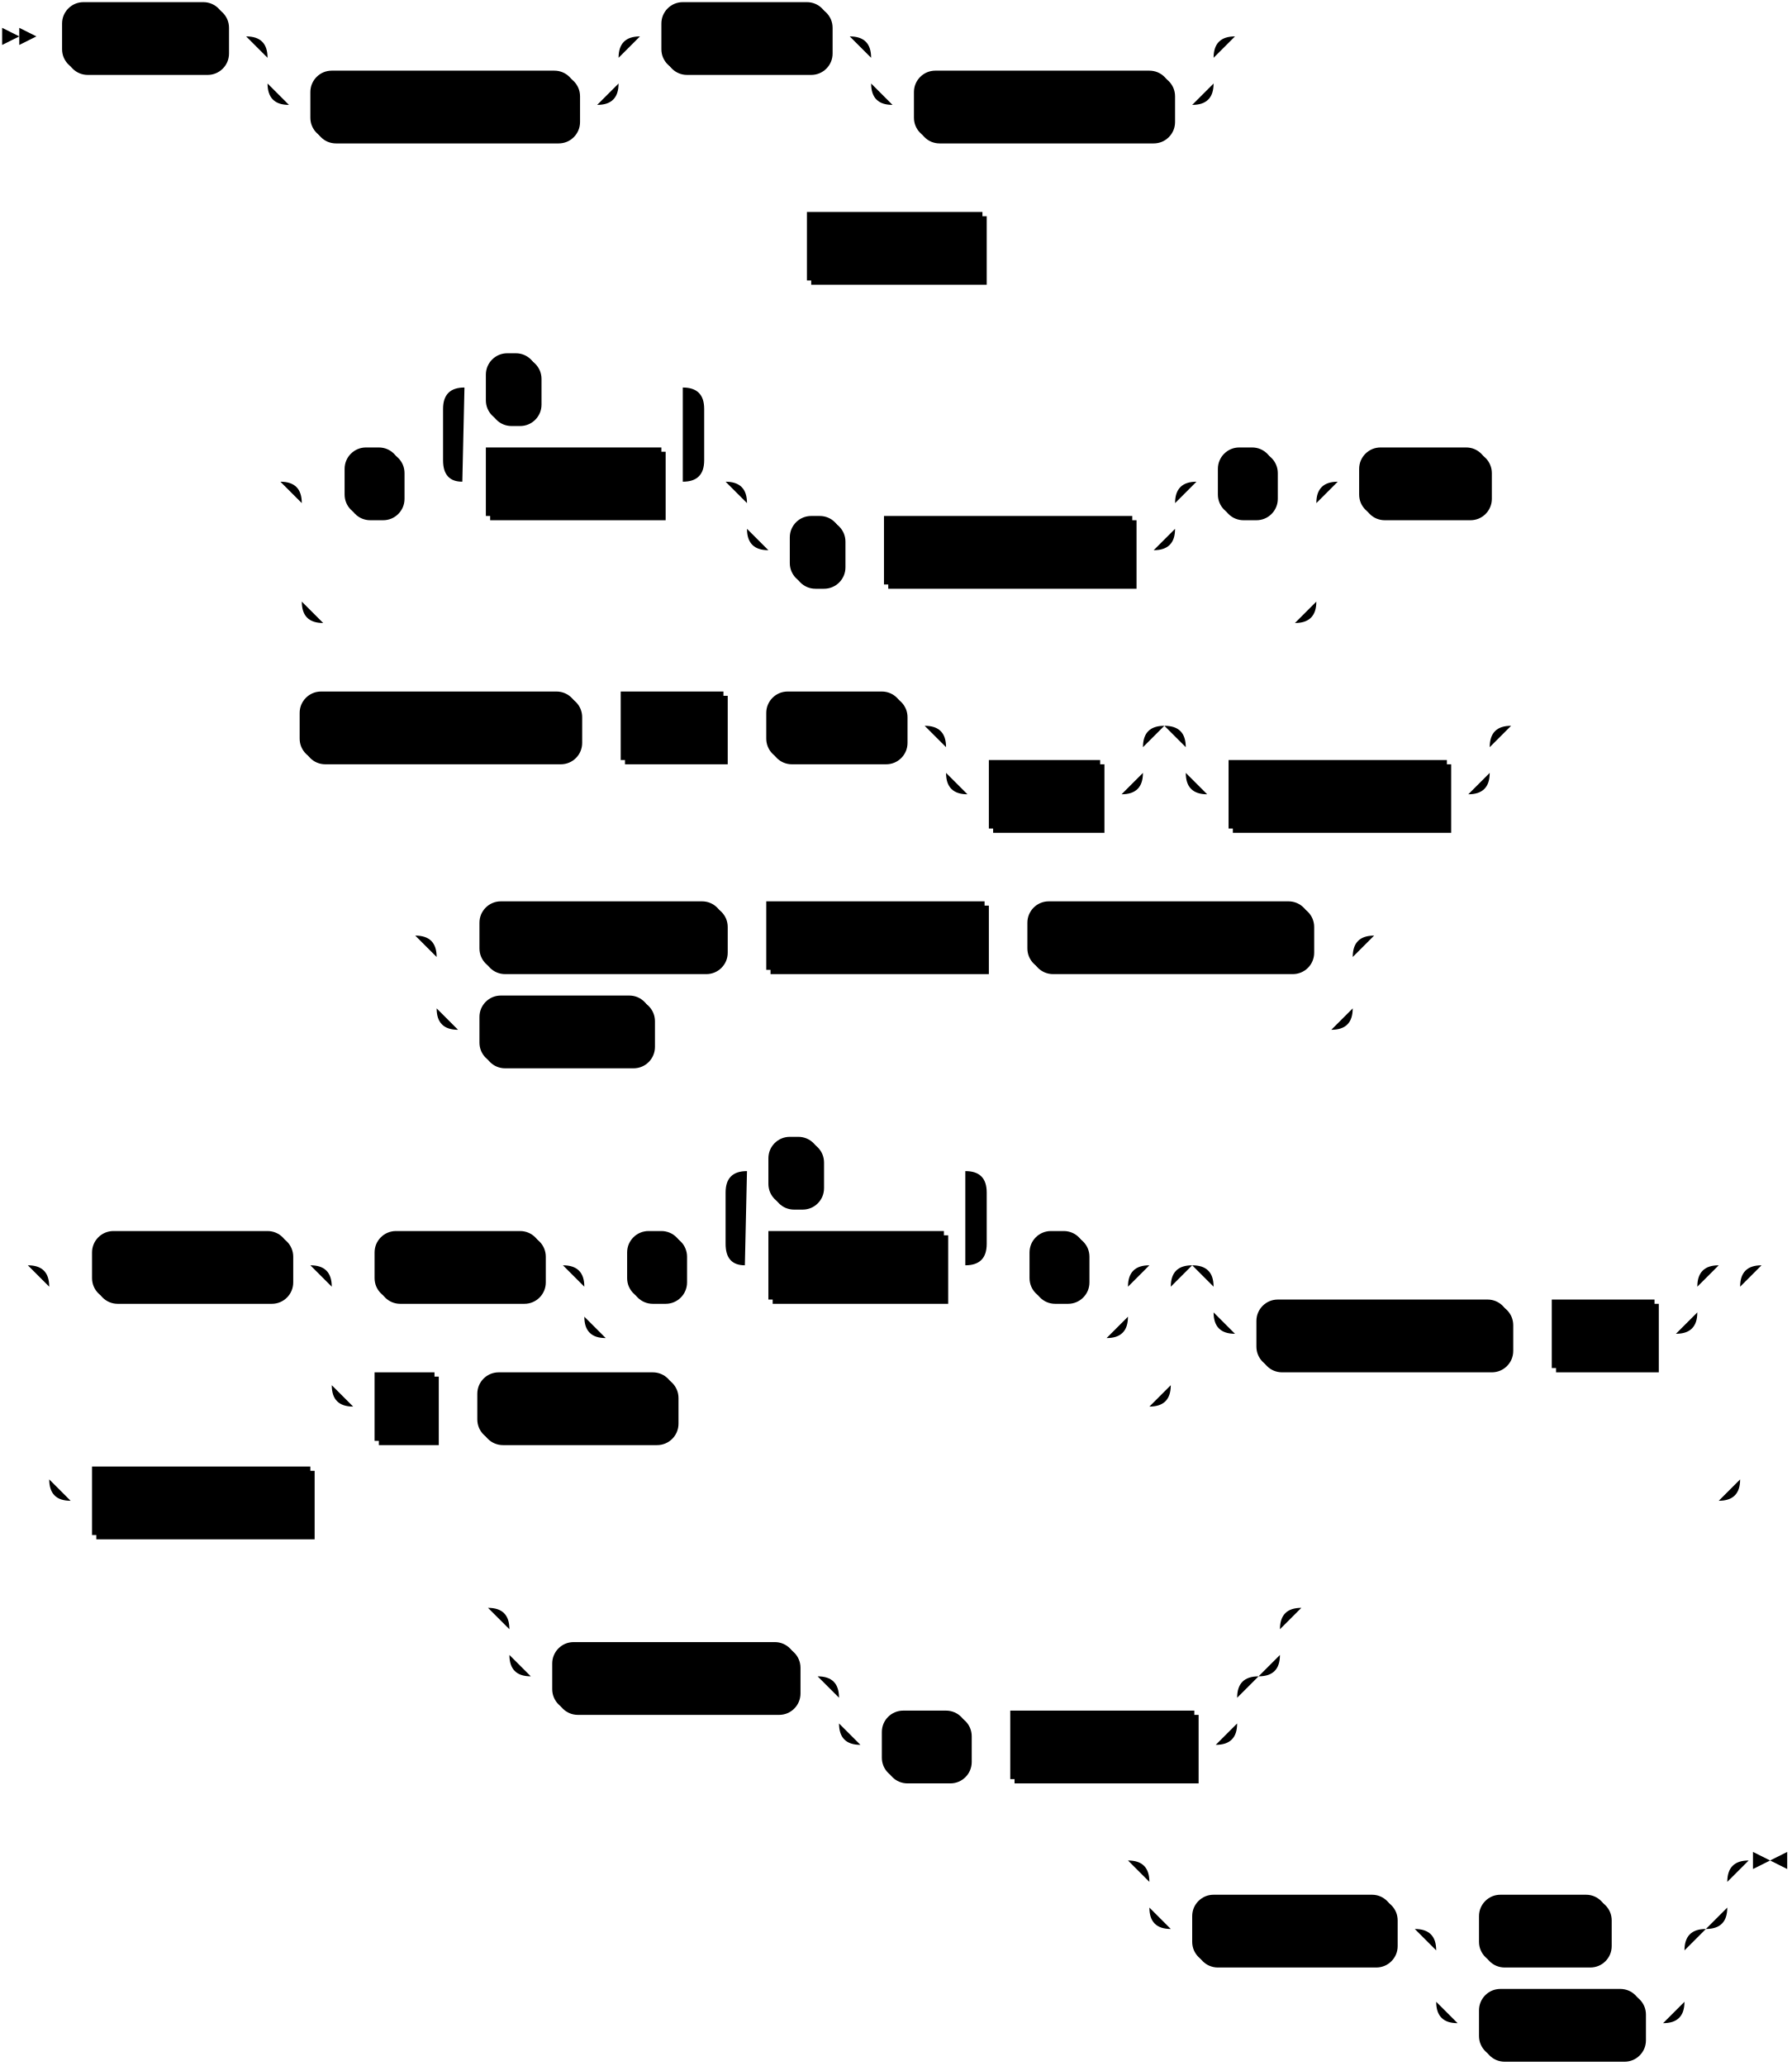
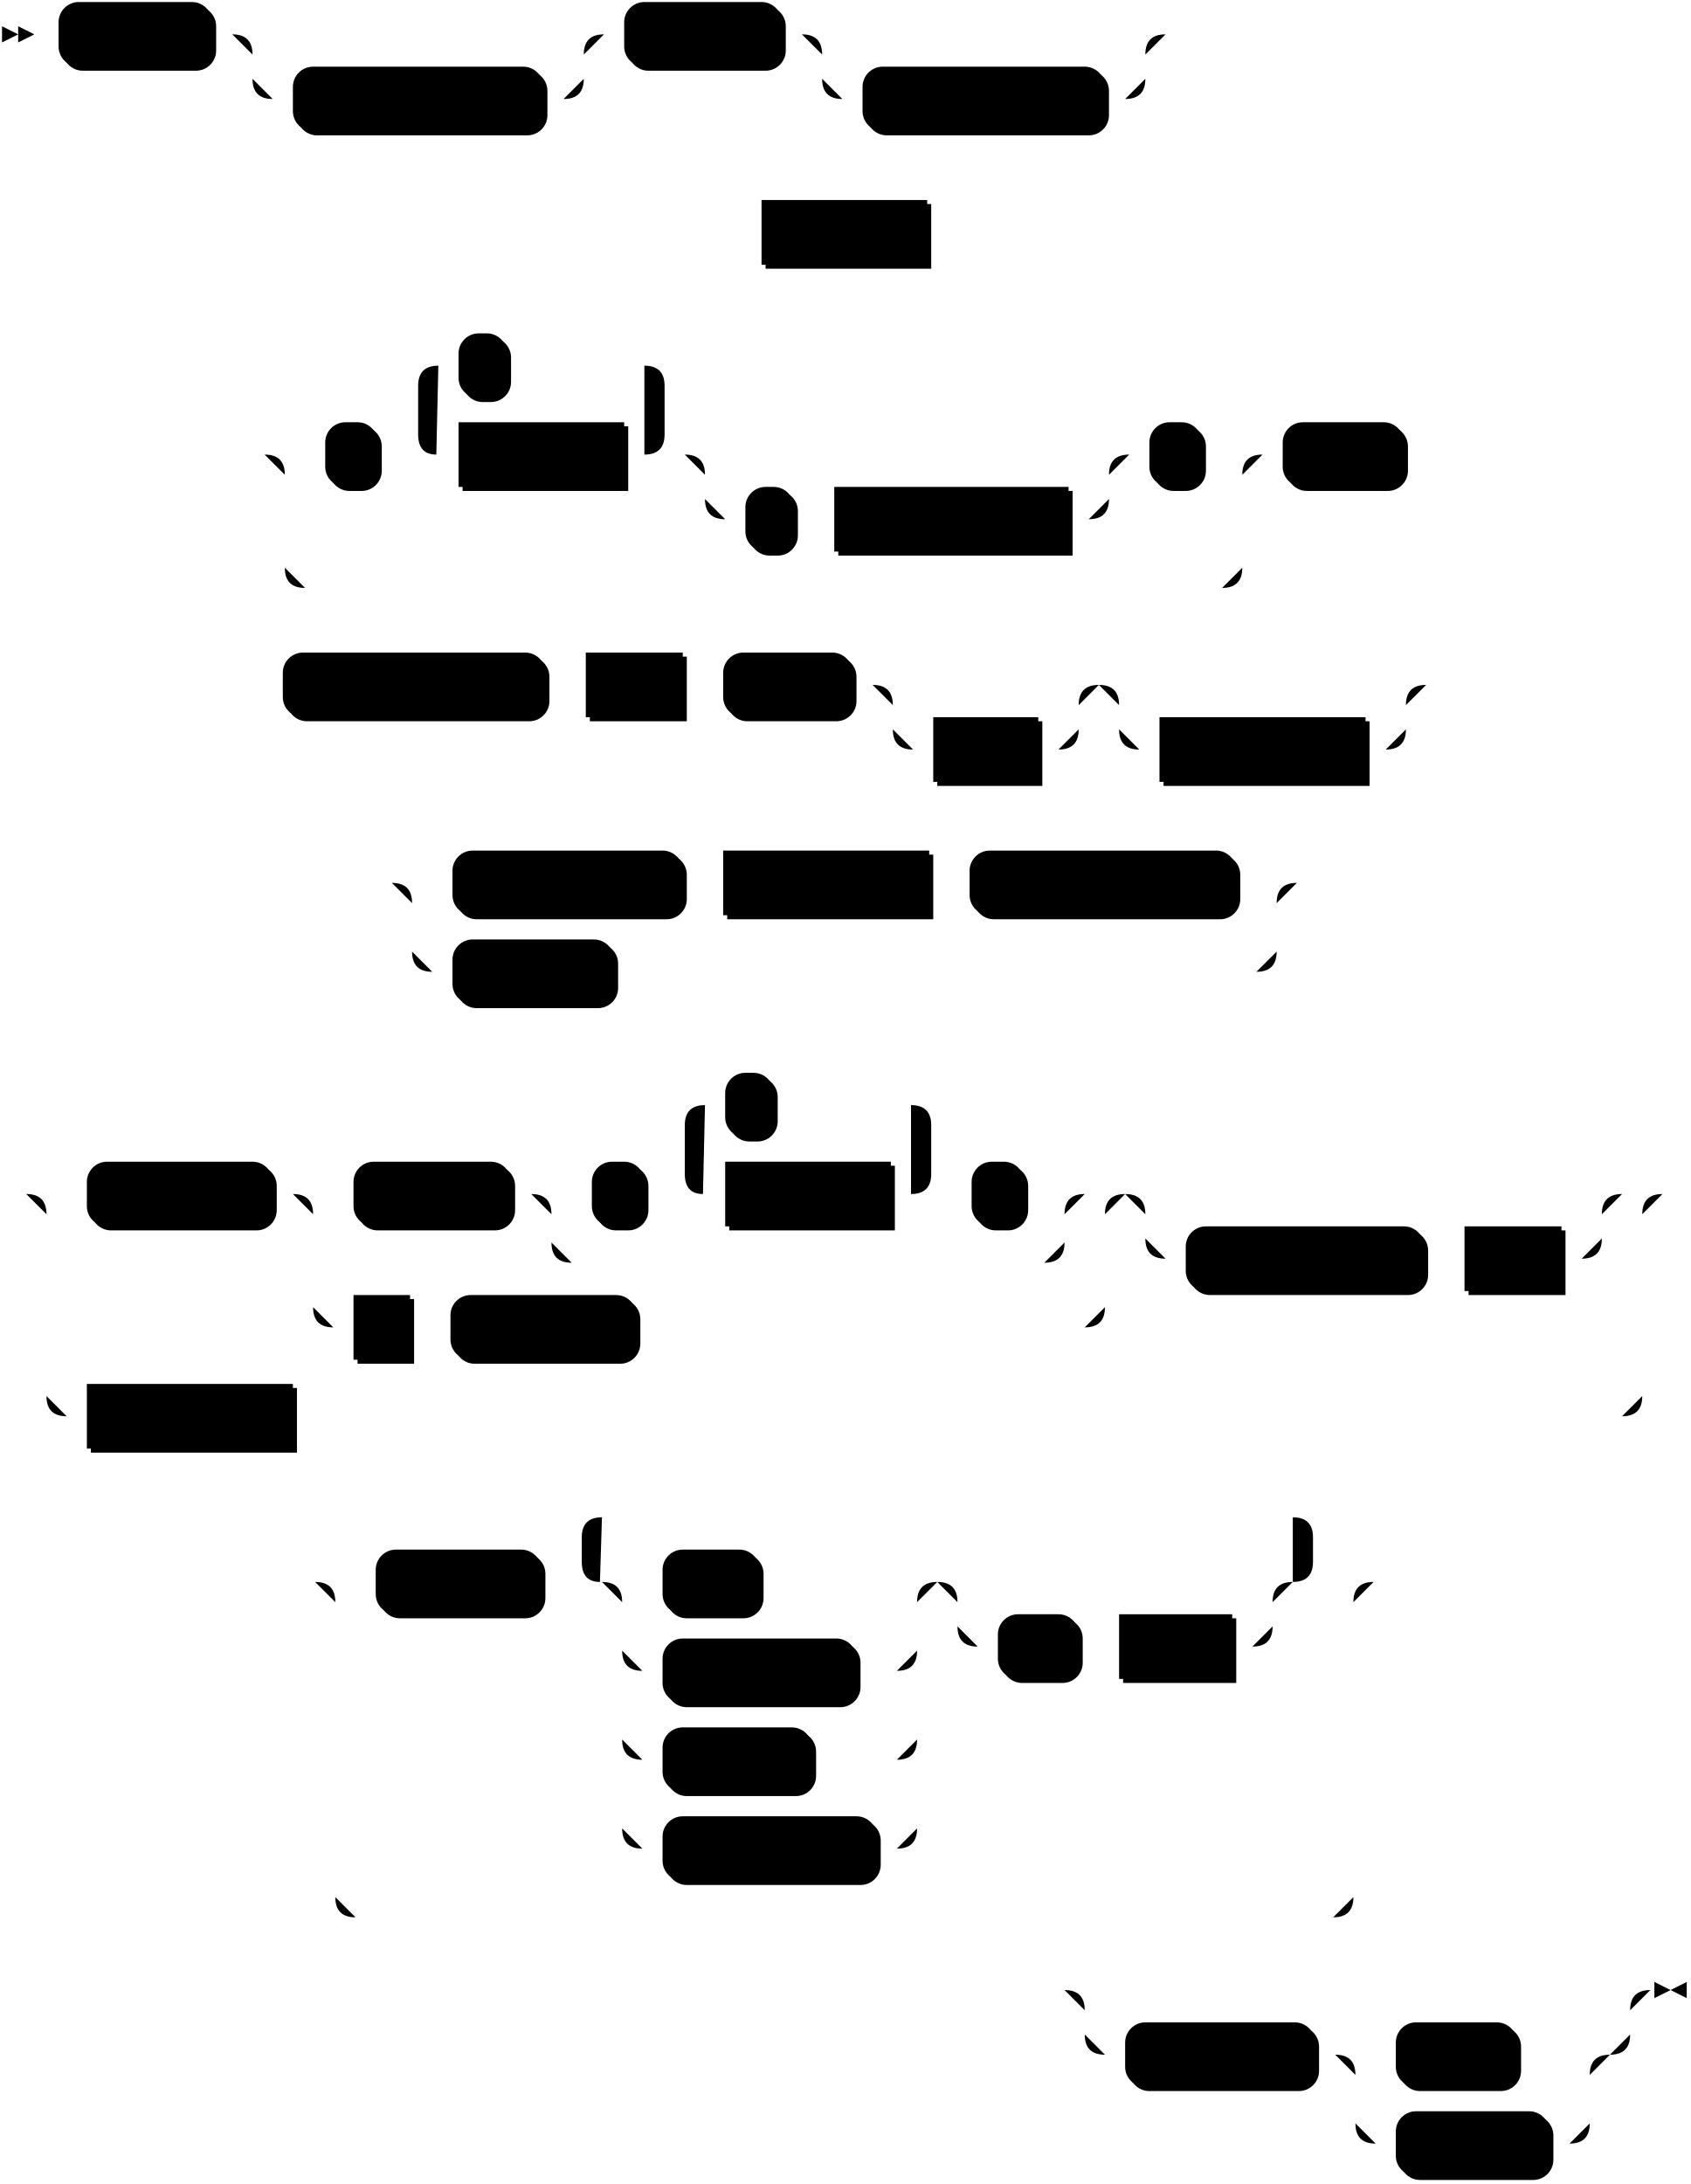
- <svg xmlns="http://www.w3.org/2000/svg" width="837" height="965">
+ <svg xmlns="http://www.w3.org/2000/svg" width="837" height="1081">
  <polygon points="9 17 1 13 1 21" />
  <polygon points="17 17 9 13 9 21" />
  <rect x="31" y="3" width="76" height="32" rx="10" />
  <rect x="29" y="1" width="76" height="32" class="terminal" rx="10" />
  <text class="terminal" x="39" y="21">CREATE</text>
  <rect x="147" y="35" width="124" height="32" rx="10" />
  <rect x="145" y="33" width="124" height="32" class="terminal" rx="10" />
  <text class="terminal" x="155" y="53">MATERIALIZED</text>
  <rect x="311" y="3" width="78" height="32" rx="10" />
  <rect x="309" y="1" width="78" height="32" class="terminal" rx="10" />
  <text class="terminal" x="319" y="21">SOURCE</text>
  <rect x="429" y="35" width="120" height="32" rx="10" />
  <rect x="427" y="33" width="120" height="32" class="terminal" rx="10" />
  <text class="terminal" x="437" y="53">IF NOT EXISTS</text>
  <rect x="379" y="101" width="82" height="32" />
  <rect x="377" y="99" width="82" height="32" class="nonterminal" />
  <text class="nonterminal" x="387" y="119">src_name</text>
  <rect x="163" y="211" width="26" height="32" rx="10" />
  <rect x="161" y="209" width="26" height="32" class="terminal" rx="10" />
  <text class="terminal" x="171" y="229">(</text>
  <rect x="229" y="211" width="82" height="32" />
  <rect x="227" y="209" width="82" height="32" class="nonterminal" />
  <text class="nonterminal" x="237" y="229">col_name</text>
  <rect x="229" y="167" width="24" height="32" rx="10" />
  <rect x="227" y="165" width="24" height="32" class="terminal" rx="10" />
  <text class="terminal" x="237" y="185">,</text>
  <rect x="371" y="243" width="24" height="32" rx="10" />
  <rect x="369" y="241" width="24" height="32" class="terminal" rx="10" />
  <text class="terminal" x="379" y="261">,</text>
  <rect x="415" y="243" width="116" height="32" />
  <rect x="413" y="241" width="116" height="32" class="nonterminal" />
  <text class="nonterminal" x="423" y="261">key_constraint</text>
  <rect x="571" y="211" width="26" height="32" rx="10" />
  <rect x="569" y="209" width="26" height="32" class="terminal" rx="10" />
  <text class="terminal" x="579" y="229">)</text>
  <rect x="637" y="211" width="60" height="32" rx="10" />
  <rect x="635" y="209" width="60" height="32" class="terminal" rx="10" />
  <text class="terminal" x="645" y="229">FROM</text>
  <rect x="142" y="325" width="130" height="32" rx="10" />
  <rect x="140" y="323" width="130" height="32" class="terminal" rx="10" />
  <text class="terminal" x="150" y="343">KAFKA BROKER</text>
  <rect x="292" y="325" width="48" height="32" />
  <rect x="290" y="323" width="48" height="32" class="nonterminal" />
  <text class="nonterminal" x="300" y="343">host</text>
  <rect x="360" y="325" width="64" height="32" rx="10" />
  <rect x="358" y="323" width="64" height="32" class="terminal" rx="10" />
  <text class="terminal" x="368" y="343">TOPIC</text>
  <rect x="464" y="357" width="52" height="32" />
  <rect x="462" y="355" width="52" height="32" class="nonterminal" />
  <text class="nonterminal" x="472" y="375">topic</text>
  <rect x="576" y="357" width="102" height="32" />
  <rect x="574" y="355" width="102" height="32" class="nonterminal" />
  <text class="nonterminal" x="584" y="375">with_options</text>
  <rect x="226" y="423" width="114" height="32" rx="10" />
  <rect x="224" y="421" width="114" height="32" class="terminal" rx="10" />
  <text class="terminal" x="234" y="441">KEY FORMAT</text>
  <rect x="360" y="423" width="102" height="32" />
  <rect x="358" y="421" width="102" height="32" class="nonterminal" />
  <text class="nonterminal" x="368" y="441">format_spec</text>
  <rect x="482" y="423" width="132" height="32" rx="10" />
  <rect x="480" y="421" width="132" height="32" class="terminal" rx="10" />
  <text class="terminal" x="490" y="441">VALUE FORMAT</text>
  <rect x="226" y="467" width="80" height="32" rx="10" />
  <rect x="224" y="465" width="80" height="32" class="terminal" rx="10" />
  <text class="terminal" x="234" y="485">FORMAT</text>
  <rect x="45" y="577" width="92" height="32" rx="10" />
  <rect x="43" y="575" width="92" height="32" class="terminal" rx="10" />
  <text class="terminal" x="53" y="595">CSV WITH</text>
  <rect x="177" y="577" width="78" height="32" rx="10" />
  <rect x="175" y="575" width="78" height="32" class="terminal" rx="10" />
  <text class="terminal" x="185" y="595">HEADER</text>
  <rect x="295" y="577" width="26" height="32" rx="10" />
  <rect x="293" y="575" width="26" height="32" class="terminal" rx="10" />
  <text class="terminal" x="303" y="595">(</text>
  <rect x="361" y="577" width="82" height="32" />
  <rect x="359" y="575" width="82" height="32" class="nonterminal" />
  <text class="nonterminal" x="369" y="595">col_name</text>
  <rect x="361" y="533" width="24" height="32" rx="10" />
  <rect x="359" y="531" width="24" height="32" class="terminal" rx="10" />
  <text class="terminal" x="369" y="551">,</text>
  <rect x="483" y="577" width="26" height="32" rx="10" />
  <rect x="481" y="575" width="26" height="32" class="terminal" rx="10" />
  <text class="terminal" x="491" y="595">)</text>
  <rect x="177" y="643" width="28" height="32" />
  <rect x="175" y="641" width="28" height="32" class="nonterminal" />
  <text class="nonterminal" x="185" y="661">n</text>
  <rect x="225" y="643" width="92" height="32" rx="10" />
  <rect x="223" y="641" width="92" height="32" class="terminal" rx="10" />
  <text class="terminal" x="233" y="661">COLUMNS</text>
  <rect x="589" y="609" width="118" height="32" rx="10" />
  <rect x="587" y="607" width="118" height="32" class="terminal" rx="10" />
  <text class="terminal" x="597" y="627">DELIMITED BY</text>
  <rect x="727" y="609" width="48" height="32" />
  <rect x="725" y="607" width="48" height="32" class="nonterminal" />
  <text class="nonterminal" x="735" y="627">char</text>
  <rect x="45" y="687" width="102" height="32" />
  <rect x="43" y="685" width="102" height="32" class="nonterminal" />
  <text class="nonterminal" x="53" y="705">format_spec</text>
-   <rect x="260" y="769" width="114" height="32" rx="10" />
-   <rect x="258" y="767" width="114" height="32" class="terminal" rx="10" />
-   <text class="terminal" x="268" y="787">INCLUDE KEY</text>
-   <rect x="414" y="801" width="40" height="32" rx="10" />
-   <rect x="412" y="799" width="40" height="32" class="terminal" rx="10" />
-   <text class="terminal" x="422" y="819">AS</text>
-   <rect x="474" y="801" width="86" height="32" />
-   <rect x="472" y="799" width="86" height="32" class="nonterminal" />
-   <text class="nonterminal" x="482" y="819">key_name</text>
-   <rect x="559" y="887" width="94" height="32" rx="10" />
-   <rect x="557" y="885" width="94" height="32" class="terminal" rx="10" />
-   <text class="terminal" x="567" y="905">ENVELOPE</text>
-   <rect x="693" y="887" width="60" height="32" rx="10" />
-   <rect x="691" y="885" width="60" height="32" class="terminal" rx="10" />
-   <text class="terminal" x="701" y="905">NONE</text>
-   <rect x="693" y="931" width="76" height="32" rx="10" />
-   <rect x="691" y="929" width="76" height="32" class="terminal" rx="10" />
-   <text class="terminal" x="701" y="949">UPSERT</text>
-   <path class="line" d="m17 17 h2 m0 0 h10 m76 0 h10 m20 0 h10 m0 0 h134 m-164 0 h20 m144 0 h20 m-184 0 q10 0 10 10 m164 0 q0 -10 10 -10 m-174 10 v12 m164 0 v-12 m-164 12 q0 10 10 10 m144 0 q10 0 10 -10 m-154 10 h10 m124 0 h10 m20 -32 h10 m78 0 h10 m20 0 h10 m0 0 h130 m-160 0 h20 m140 0 h20 m-180 0 q10 0 10 10 m160 0 q0 -10 10 -10 m-170 10 v12 m160 0 v-12 m-160 12 q0 10 10 10 m140 0 q10 0 10 -10 m-150 10 h10 m120 0 h10 m22 -32 l2 0 m2 0 l2 0 m2 0 l2 0 m-234 98 l2 0 m2 0 l2 0 m2 0 l2 0 m2 0 h10 m82 0 h10 m2 0 l2 0 m2 0 l2 0 m2 0 l2 0 m-362 110 l2 0 m2 0 l2 0 m2 0 l2 0 m22 0 h10 m26 0 h10 m20 0 h10 m82 0 h10 m-122 0 l20 0 m-1 0 q-9 0 -9 -10 l0 -24 q0 -10 10 -10 m102 44 l20 0 m-20 0 q10 0 10 -10 l0 -24 q0 -10 -10 -10 m-102 0 h10 m24 0 h10 m0 0 h58 m40 44 h10 m0 0 h170 m-200 0 h20 m180 0 h20 m-220 0 q10 0 10 10 m200 0 q0 -10 10 -10 m-210 10 v12 m200 0 v-12 m-200 12 q0 10 10 10 m180 0 q10 0 10 -10 m-190 10 h10 m24 0 h10 m0 0 h10 m116 0 h10 m20 -32 h10 m26 0 h10 m-474 0 h20 m454 0 h20 m-494 0 q10 0 10 10 m474 0 q0 -10 10 -10 m-484 10 v46 m474 0 v-46 m-474 46 q0 10 10 10 m454 0 q10 0 10 -10 m-464 10 h10 m0 0 h444 m20 -66 h10 m60 0 h10 m2 0 l2 0 m2 0 l2 0 m2 0 l2 0 m-599 114 l2 0 m2 0 l2 0 m2 0 l2 0 m2 0 h10 m130 0 h10 m0 0 h10 m48 0 h10 m0 0 h10 m64 0 h10 m20 0 h10 m0 0 h62 m-92 0 h20 m72 0 h20 m-112 0 q10 0 10 10 m92 0 q0 -10 10 -10 m-102 10 v12 m92 0 v-12 m-92 12 q0 10 10 10 m72 0 q10 0 10 -10 m-82 10 h10 m52 0 h10 m40 -32 h10 m0 0 h112 m-142 0 h20 m122 0 h20 m-162 0 q10 0 10 10 m142 0 q0 -10 10 -10 m-152 10 v12 m142 0 v-12 m-142 12 q0 10 10 10 m122 0 q10 0 10 -10 m-132 10 h10 m102 0 h10 m22 -32 l2 0 m2 0 l2 0 m2 0 l2 0 m-536 98 l2 0 m2 0 l2 0 m2 0 l2 0 m22 0 h10 m114 0 h10 m0 0 h10 m102 0 h10 m0 0 h10 m132 0 h10 m-428 0 h20 m408 0 h20 m-448 0 q10 0 10 10 m428 0 q0 -10 10 -10 m-438 10 v24 m428 0 v-24 m-428 24 q0 10 10 10 m408 0 q10 0 10 -10 m-418 10 h10 m80 0 h10 m0 0 h308 m22 -44 l2 0 m2 0 l2 0 m2 0 l2 0 m-653 154 l2 0 m2 0 l2 0 m2 0 l2 0 m22 0 h10 m92 0 h10 m20 0 h10 m78 0 h10 m20 0 h10 m26 0 h10 m20 0 h10 m82 0 h10 m-122 0 l20 0 m-1 0 q-9 0 -9 -10 l0 -24 q0 -10 10 -10 m102 44 l20 0 m-20 0 q10 0 10 -10 l0 -24 q0 -10 -10 -10 m-102 0 h10 m24 0 h10 m0 0 h58 m20 44 h10 m26 0 h10 m-254 0 h20 m234 0 h20 m-274 0 q10 0 10 10 m254 0 q0 -10 10 -10 m-264 10 v14 m254 0 v-14 m-254 14 q0 10 10 10 m234 0 q10 0 10 -10 m-244 10 h10 m0 0 h224 m-372 -34 h20 m372 0 h20 m-412 0 q10 0 10 10 m392 0 q0 -10 10 -10 m-402 10 v46 m392 0 v-46 m-392 46 q0 10 10 10 m372 0 q10 0 10 -10 m-382 10 h10 m28 0 h10 m0 0 h10 m92 0 h10 m0 0 h212 m40 -66 h10 m0 0 h196 m-226 0 h20 m206 0 h20 m-246 0 q10 0 10 10 m226 0 q0 -10 10 -10 m-236 10 v12 m226 0 v-12 m-226 12 q0 10 10 10 m206 0 q10 0 10 -10 m-216 10 h10 m118 0 h10 m0 0 h10 m48 0 h10 m-770 -32 h20 m770 0 h20 m-810 0 q10 0 10 10 m790 0 q0 -10 10 -10 m-800 10 v90 m790 0 v-90 m-790 90 q0 10 10 10 m770 0 q10 0 10 -10 m-780 10 h10 m102 0 h10 m0 0 h648 m22 -110 l2 0 m2 0 l2 0 m2 0 l2 0 m-619 160 l2 0 m2 0 l2 0 m2 0 l2 0 m22 0 h10 m0 0 h330 m-360 0 h20 m340 0 h20 m-380 0 q10 0 10 10 m360 0 q0 -10 10 -10 m-370 10 v12 m360 0 v-12 m-360 12 q0 10 10 10 m340 0 q10 0 10 -10 m-350 10 h10 m114 0 h10 m20 0 h10 m0 0 h156 m-186 0 h20 m166 0 h20 m-206 0 q10 0 10 10 m186 0 q0 -10 10 -10 m-196 10 v12 m186 0 v-12 m-186 12 q0 10 10 10 m166 0 q10 0 10 -10 m-176 10 h10 m40 0 h10 m0 0 h10 m86 0 h10 m42 -64 l2 0 m2 0 l2 0 m2 0 l2 0 m-105 118 l2 0 m2 0 l2 0 m2 0 l2 0 m22 0 h10 m0 0 h240 m-270 0 h20 m250 0 h20 m-290 0 q10 0 10 10 m270 0 q0 -10 10 -10 m-280 10 v12 m270 0 v-12 m-270 12 q0 10 10 10 m250 0 q10 0 10 -10 m-260 10 h10 m94 0 h10 m20 0 h10 m60 0 h10 m0 0 h16 m-116 0 h20 m96 0 h20 m-136 0 q10 0 10 10 m116 0 q0 -10 10 -10 m-126 10 v24 m116 0 v-24 m-116 24 q0 10 10 10 m96 0 q10 0 10 -10 m-106 10 h10 m76 0 h10 m43 -76 h-3" />
-   <polygon points="827 869 835 865 835 873" />
-   <polygon points="827 869 819 865 819 873" />
+   <rect x="188" y="769" width="82" height="32" rx="10" />
+   <rect x="186" y="767" width="82" height="32" class="terminal" rx="10" />
+   <text class="terminal" x="196" y="787">INCLUDE</text>
+   <rect x="330" y="769" width="48" height="32" rx="10" />
+   <rect x="328" y="767" width="48" height="32" class="terminal" rx="10" />
+   <text class="terminal" x="338" y="787">KEY</text>
+   <rect x="330" y="813" width="96" height="32" rx="10" />
+   <rect x="328" y="811" width="96" height="32" class="terminal" rx="10" />
+   <text class="terminal" x="338" y="831">PARTITION</text>
+   <rect x="330" y="857" width="74" height="32" rx="10" />
+   <rect x="328" y="855" width="74" height="32" class="terminal" rx="10" />
+   <text class="terminal" x="338" y="875">OFFSET</text>
+   <rect x="330" y="901" width="106" height="32" rx="10" />
+   <rect x="328" y="899" width="106" height="32" class="terminal" rx="10" />
+   <text class="terminal" x="338" y="919">TIMESTAMP</text>
+   <rect x="496" y="801" width="40" height="32" rx="10" />
+   <rect x="494" y="799" width="40" height="32" class="terminal" rx="10" />
+   <text class="terminal" x="504" y="819">AS</text>
+   <rect x="556" y="801" width="56" height="32" />
+   <rect x="554" y="799" width="56" height="32" class="nonterminal" />
+   <text class="nonterminal" x="564" y="819">name</text>
+   <rect x="559" y="1003" width="94" height="32" rx="10" />
+   <rect x="557" y="1001" width="94" height="32" class="terminal" rx="10" />
+   <text class="terminal" x="567" y="1021">ENVELOPE</text>
+   <rect x="693" y="1003" width="60" height="32" rx="10" />
+   <rect x="691" y="1001" width="60" height="32" class="terminal" rx="10" />
+   <text class="terminal" x="701" y="1021">NONE</text>
+   <rect x="693" y="1047" width="76" height="32" rx="10" />
+   <rect x="691" y="1045" width="76" height="32" class="terminal" rx="10" />
+   <text class="terminal" x="701" y="1065">UPSERT</text>
+   <path class="line" d="m17 17 h2 m0 0 h10 m76 0 h10 m20 0 h10 m0 0 h134 m-164 0 h20 m144 0 h20 m-184 0 q10 0 10 10 m164 0 q0 -10 10 -10 m-174 10 v12 m164 0 v-12 m-164 12 q0 10 10 10 m144 0 q10 0 10 -10 m-154 10 h10 m124 0 h10 m20 -32 h10 m78 0 h10 m20 0 h10 m0 0 h130 m-160 0 h20 m140 0 h20 m-180 0 q10 0 10 10 m160 0 q0 -10 10 -10 m-170 10 v12 m160 0 v-12 m-160 12 q0 10 10 10 m140 0 q10 0 10 -10 m-150 10 h10 m120 0 h10 m22 -32 l2 0 m2 0 l2 0 m2 0 l2 0 m-234 98 l2 0 m2 0 l2 0 m2 0 l2 0 m2 0 h10 m82 0 h10 m2 0 l2 0 m2 0 l2 0 m2 0 l2 0 m-362 110 l2 0 m2 0 l2 0 m2 0 l2 0 m22 0 h10 m26 0 h10 m20 0 h10 m82 0 h10 m-122 0 l20 0 m-1 0 q-9 0 -9 -10 l0 -24 q0 -10 10 -10 m102 44 l20 0 m-20 0 q10 0 10 -10 l0 -24 q0 -10 -10 -10 m-102 0 h10 m24 0 h10 m0 0 h58 m40 44 h10 m0 0 h170 m-200 0 h20 m180 0 h20 m-220 0 q10 0 10 10 m200 0 q0 -10 10 -10 m-210 10 v12 m200 0 v-12 m-200 12 q0 10 10 10 m180 0 q10 0 10 -10 m-190 10 h10 m24 0 h10 m0 0 h10 m116 0 h10 m20 -32 h10 m26 0 h10 m-474 0 h20 m454 0 h20 m-494 0 q10 0 10 10 m474 0 q0 -10 10 -10 m-484 10 v46 m474 0 v-46 m-474 46 q0 10 10 10 m454 0 q10 0 10 -10 m-464 10 h10 m0 0 h444 m20 -66 h10 m60 0 h10 m2 0 l2 0 m2 0 l2 0 m2 0 l2 0 m-599 114 l2 0 m2 0 l2 0 m2 0 l2 0 m2 0 h10 m130 0 h10 m0 0 h10 m48 0 h10 m0 0 h10 m64 0 h10 m20 0 h10 m0 0 h62 m-92 0 h20 m72 0 h20 m-112 0 q10 0 10 10 m92 0 q0 -10 10 -10 m-102 10 v12 m92 0 v-12 m-92 12 q0 10 10 10 m72 0 q10 0 10 -10 m-82 10 h10 m52 0 h10 m40 -32 h10 m0 0 h112 m-142 0 h20 m122 0 h20 m-162 0 q10 0 10 10 m142 0 q0 -10 10 -10 m-152 10 v12 m142 0 v-12 m-142 12 q0 10 10 10 m122 0 q10 0 10 -10 m-132 10 h10 m102 0 h10 m22 -32 l2 0 m2 0 l2 0 m2 0 l2 0 m-536 98 l2 0 m2 0 l2 0 m2 0 l2 0 m22 0 h10 m114 0 h10 m0 0 h10 m102 0 h10 m0 0 h10 m132 0 h10 m-428 0 h20 m408 0 h20 m-448 0 q10 0 10 10 m428 0 q0 -10 10 -10 m-438 10 v24 m428 0 v-24 m-428 24 q0 10 10 10 m408 0 q10 0 10 -10 m-418 10 h10 m80 0 h10 m0 0 h308 m22 -44 l2 0 m2 0 l2 0 m2 0 l2 0 m-653 154 l2 0 m2 0 l2 0 m2 0 l2 0 m22 0 h10 m92 0 h10 m20 0 h10 m78 0 h10 m20 0 h10 m26 0 h10 m20 0 h10 m82 0 h10 m-122 0 l20 0 m-1 0 q-9 0 -9 -10 l0 -24 q0 -10 10 -10 m102 44 l20 0 m-20 0 q10 0 10 -10 l0 -24 q0 -10 -10 -10 m-102 0 h10 m24 0 h10 m0 0 h58 m20 44 h10 m26 0 h10 m-254 0 h20 m234 0 h20 m-274 0 q10 0 10 10 m254 0 q0 -10 10 -10 m-264 10 v14 m254 0 v-14 m-254 14 q0 10 10 10 m234 0 q10 0 10 -10 m-244 10 h10 m0 0 h224 m-372 -34 h20 m372 0 h20 m-412 0 q10 0 10 10 m392 0 q0 -10 10 -10 m-402 10 v46 m392 0 v-46 m-392 46 q0 10 10 10 m372 0 q10 0 10 -10 m-382 10 h10 m28 0 h10 m0 0 h10 m92 0 h10 m0 0 h212 m40 -66 h10 m0 0 h196 m-226 0 h20 m206 0 h20 m-246 0 q10 0 10 10 m226 0 q0 -10 10 -10 m-236 10 v12 m226 0 v-12 m-226 12 q0 10 10 10 m206 0 q10 0 10 -10 m-216 10 h10 m118 0 h10 m0 0 h10 m48 0 h10 m-770 -32 h20 m770 0 h20 m-810 0 q10 0 10 10 m790 0 q0 -10 10 -10 m-800 10 v90 m790 0 v-90 m-790 90 q0 10 10 10 m770 0 q10 0 10 -10 m-780 10 h10 m102 0 h10 m0 0 h648 m22 -110 l2 0 m2 0 l2 0 m2 0 l2 0 m-691 192 l2 0 m2 0 l2 0 m2 0 l2 0 m22 0 h10 m82 0 h10 m40 0 h10 m48 0 h10 m0 0 h58 m-146 0 h20 m126 0 h20 m-166 0 q10 0 10 10 m146 0 q0 -10 10 -10 m-156 10 v24 m146 0 v-24 m-146 24 q0 10 10 10 m126 0 q10 0 10 -10 m-136 10 h10 m96 0 h10 m0 0 h10 m-136 -10 v20 m146 0 v-20 m-146 20 v24 m146 0 v-24 m-146 24 q0 10 10 10 m126 0 q10 0 10 -10 m-136 10 h10 m74 0 h10 m0 0 h32 m-136 -10 v20 m146 0 v-20 m-146 20 v24 m146 0 v-24 m-146 24 q0 10 10 10 m126 0 q10 0 10 -10 m-136 10 h10 m106 0 h10 m40 -132 h10 m0 0 h126 m-156 0 h20 m136 0 h20 m-176 0 q10 0 10 10 m156 0 q0 -10 10 -10 m-166 10 v12 m156 0 v-12 m-156 12 q0 10 10 10 m136 0 q10 0 10 -10 m-146 10 h10 m40 0 h10 m0 0 h10 m56 0 h10 m-342 -32 l20 0 m-1 0 q-9 0 -9 -10 l0 -12 q0 -10 10 -10 m342 32 l20 0 m-20 0 q10 0 10 -10 l0 -12 q0 -10 -10 -10 m-342 0 h10 m0 0 h332 m-484 32 h20 m484 0 h20 m-524 0 q10 0 10 10 m504 0 q0 -10 10 -10 m-514 10 v146 m504 0 v-146 m-504 146 q0 10 10 10 m484 0 q10 0 10 -10 m-494 10 h10 m0 0 h474 m22 -166 l2 0 m2 0 l2 0 m2 0 l2 0 m-177 202 l2 0 m2 0 l2 0 m2 0 l2 0 m22 0 h10 m0 0 h240 m-270 0 h20 m250 0 h20 m-290 0 q10 0 10 10 m270 0 q0 -10 10 -10 m-280 10 v12 m270 0 v-12 m-270 12 q0 10 10 10 m250 0 q10 0 10 -10 m-260 10 h10 m94 0 h10 m20 0 h10 m60 0 h10 m0 0 h16 m-116 0 h20 m96 0 h20 m-136 0 q10 0 10 10 m116 0 q0 -10 10 -10 m-126 10 v24 m116 0 v-24 m-116 24 q0 10 10 10 m96 0 q10 0 10 -10 m-106 10 h10 m76 0 h10 m43 -76 h-3" />
+   <polygon points="827 985 835 981 835 989" />
+   <polygon points="827 985 819 981 819 989" />
</svg>
